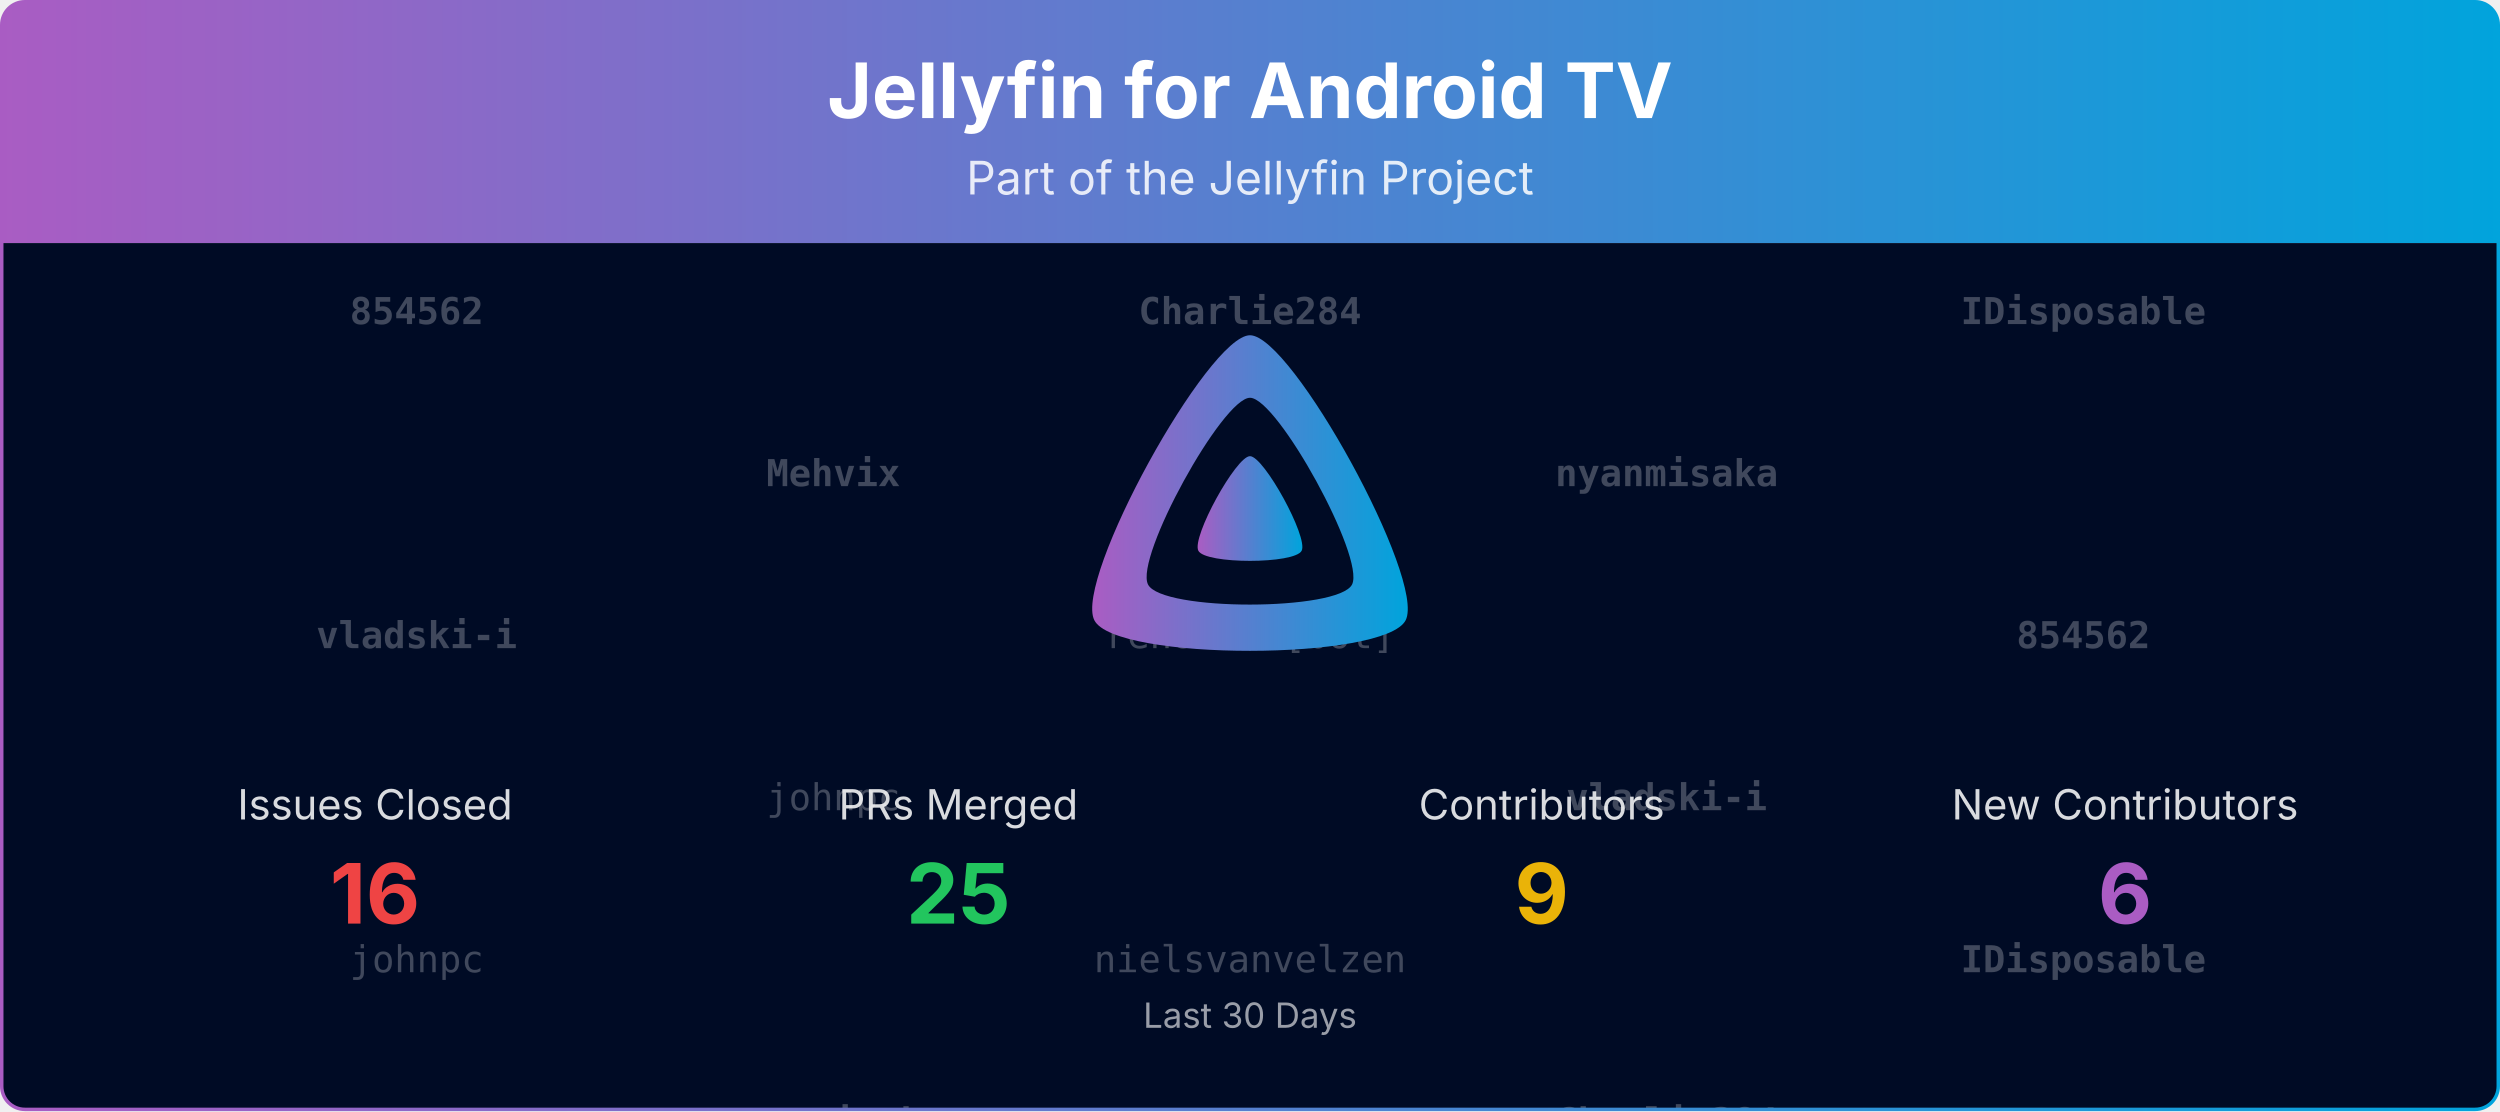
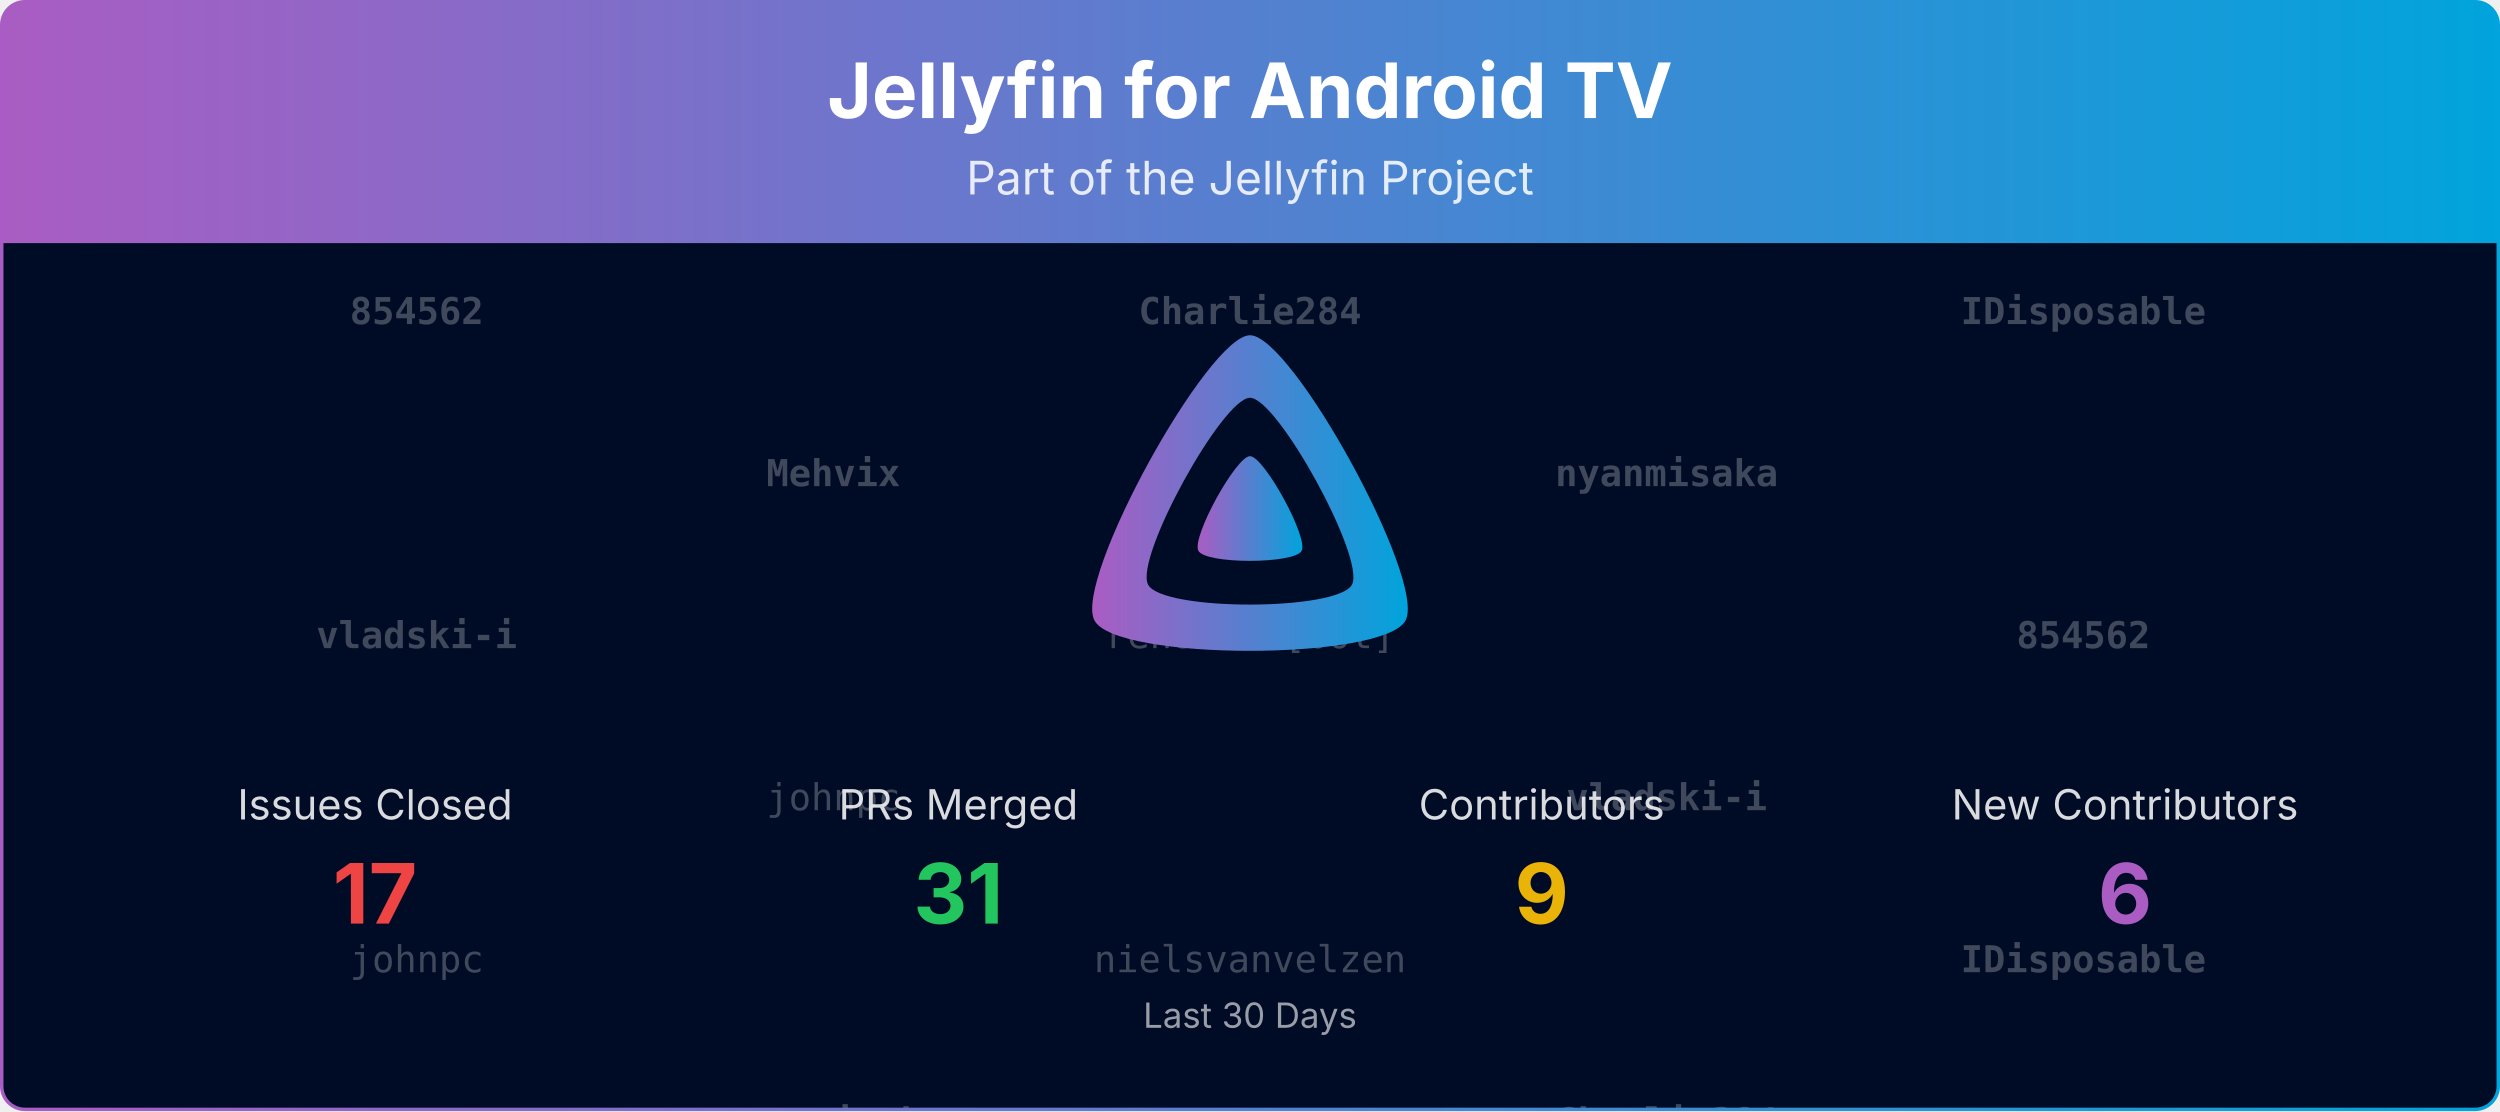
<svg xmlns="http://www.w3.org/2000/svg" viewBox="0 0 1080 480" width="100%" role="img" aria-label="Jellyfin for Android TV">
  <defs>
    <linearGradient id="banner-jellyfin-androidtv-grad" x1="0" y1="0" x2="1" y2="0">
      <stop offset="0%" stop-color="#AA5CC3" />
      <stop offset="100%" stop-color="#00A4DC" />
    </linearGradient>
    <clipPath id="banner-jellyfin-androidtv-grad-clip">
      <rect x="0.75" y="0.75" width="1078.5" height="478.5" rx="10" ry="10" />
    </clipPath>
  </defs>
  <defs>
    <clipPath id="banner-jellyfin-androidtv-grad-rain-clip">
      <rect x="0.75" y="105" width="1078.5" height="374.25" />
    </clipPath>
  </defs>
  <g clip-path="url(#banner-jellyfin-androidtv-grad-clip)">
    <path d="M0.75,10.75 A10.0,10.0 0 0 1 10.75,0.75 L1069.25,0.75 A10.0,10.0 0 0 1 1079.25,10.75 L1079.25,105.00 L0.75,105.00 Z" fill="url(#banner-jellyfin-androidtv-grad)" />
    <text x="540.0" y="51" text-anchor="middle" font-size="33" font-weight="700" font-family="Plus Jakarta Sans, system-ui, -apple-system, Segoe UI, sans-serif" fill="#ffffff">Jellyfin for Android TV</text>
    <text x="540.0" y="84" text-anchor="middle" font-size="20" font-family="Plus Jakarta Sans, system-ui, -apple-system, Segoe UI, sans-serif" fill="#ffffff" opacity="0.85">Part of the Jellyfin Project</text>
    <rect x="0.75" y="105" width="1078.5" height="374.25" fill="#000b25" />
    <g opacity="0.25" clip-path="url(#banner-jellyfin-androidtv-grad-rain-clip)" font-family="ui-monospace, SFMono-Regular, Menlo, Consolas, monospace" font-size="16" fill="#ffffff" text-anchor="middle">
      <g transform="translate(180.00,105)">
        <g>
          <animateTransform attributeName="transform" type="translate" values="0,-420;0,0" dur="10.00s" begin="-0.00s" repeatCount="indefinite" />
          <text y="35.0" font-weight="700">854562</text>
          <text y="175.0" font-weight="700">vladski-i</text>
          <text y="315.0">johnpc</text>
          <text y="455.0" font-weight="700">854562</text>
          <text y="595.0" font-weight="700">vladski-i</text>
          <text y="735.0">johnpc</text>
        </g>
      </g>
      <g transform="translate(540.00,105)">
        <g>
          <animateTransform attributeName="transform" type="translate" values="0,-420;0,0" dur="10.00s" begin="-1.91s" repeatCount="indefinite" />
          <text y="35.0" font-weight="700">Charlie284</text>
          <text y="175.0">renovate[bot]</text>
          <text y="315.0">nielsvanvelzen</text>
          <text y="455.0" font-weight="700">Charlie284</text>
          <text y="595.0">renovate[bot]</text>
          <text y="735.0">nielsvanvelzen</text>
        </g>
      </g>
      <g transform="translate(900.00,105)">
        <g>
          <animateTransform attributeName="transform" type="translate" values="0,-420;0,0" dur="10.00s" begin="-3.82s" repeatCount="indefinite" />
          <text y="35.0" font-weight="700">IDisposable</text>
          <text y="175.0" font-weight="700">854562</text>
          <text y="315.0" font-weight="700">IDisposable</text>
          <text y="455.0" font-weight="700">IDisposable</text>
          <text y="595.0" font-weight="700">854562</text>
          <text y="735.0" font-weight="700">IDisposable</text>
        </g>
      </g>
      <g transform="translate(360.00,105)">
        <g>
          <animateTransform attributeName="transform" type="translate" values="0,-420;0,0" dur="10.00s" begin="-5.73s" repeatCount="indefinite" />
          <text y="105.0" font-weight="700">Mehvix</text>
          <text y="245.0">johnpc</text>
          <text y="385.0" font-weight="700">nyanmisaka</text>
          <text y="525.0" font-weight="700">Mehvix</text>
          <text y="665.0">johnpc</text>
          <text y="805.0" font-weight="700">nyanmisaka</text>
        </g>
      </g>
      <g transform="translate(720.00,105)">
        <g>
          <animateTransform attributeName="transform" type="translate" values="0,-420;0,0" dur="10.00s" begin="-7.64s" repeatCount="indefinite" />
          <text y="105.0" font-weight="700">nyanmisaka</text>
          <text y="245.0" font-weight="700">vladski-i</text>
          <text y="385.0" font-weight="700">Charlie284</text>
          <text y="525.0" font-weight="700">nyanmisaka</text>
          <text y="665.0" font-weight="700">vladski-i</text>
          <text y="805.0" font-weight="700">Charlie284</text>
        </g>
      </g>
    </g>
    <g transform="translate(465.00,138.00) scale(0.29297)">
      <path fill="url(#banner-jellyfin-androidtv-grad)" fill-rule="evenodd" d="M256,23.3c-61.6,0-259.8,359.4-229.6,420.1s429.3,60,459.2,0S317.6,23.3,256,23.3zM406.5,390.8c-19.6,39.3-281.1,39.8-300.9,0s110.1-275.3,150.4-275.3S426.1,351.4,406.5,390.8z" />
      <path fill="url(#banner-jellyfin-androidtv-grad)" d="M256,201.6c-20.4,0-86.2,119.3-76.2,139.4s142.5,19.9,152.4,0S276.5,201.6,256,201.6z" />
    </g>
    <text x="162.0" y="354.0" text-anchor="middle" font-size="18" font-family="Plus Jakarta Sans, system-ui, -apple-system, Segoe UI, sans-serif" fill="#ffffff" opacity="0.85">Issues Closed</text>
-     <text x="162.0" y="399.0" text-anchor="middle" font-size="36" font-weight="700" font-family="Plus Jakarta Sans, system-ui, -apple-system, Segoe UI, sans-serif" fill="#ef4444">16</text>
+     <text x="162.0" y="399.0" text-anchor="middle" font-size="36" font-weight="700" font-family="Plus Jakarta Sans, system-ui, -apple-system, Segoe UI, sans-serif" fill="#ef4444">17</text>
    <text x="414.0" y="354.0" text-anchor="middle" font-size="18" font-family="Plus Jakarta Sans, system-ui, -apple-system, Segoe UI, sans-serif" fill="#ffffff" opacity="0.85">PRs Merged</text>
-     <text x="414.0" y="399.0" text-anchor="middle" font-size="36" font-weight="700" font-family="Plus Jakarta Sans, system-ui, -apple-system, Segoe UI, sans-serif" fill="#22c55e">25</text>
+     <text x="414.0" y="399.0" text-anchor="middle" font-size="36" font-weight="700" font-family="Plus Jakarta Sans, system-ui, -apple-system, Segoe UI, sans-serif" fill="#22c55e">31</text>
    <text x="666.0" y="354.0" text-anchor="middle" font-size="18" font-family="Plus Jakarta Sans, system-ui, -apple-system, Segoe UI, sans-serif" fill="#ffffff" opacity="0.85">Contributors</text>
    <text x="666.0" y="399.0" text-anchor="middle" font-size="36" font-weight="700" font-family="Plus Jakarta Sans, system-ui, -apple-system, Segoe UI, sans-serif" fill="#eab308">9</text>
    <text x="918.0" y="354.0" text-anchor="middle" font-size="18" font-family="Plus Jakarta Sans, system-ui, -apple-system, Segoe UI, sans-serif" fill="#ffffff" opacity="0.85">New Contributors</text>
    <text x="918.0" y="399.0" text-anchor="middle" font-size="36" font-weight="700" font-family="Plus Jakarta Sans, system-ui, -apple-system, Segoe UI, sans-serif" fill="#AA5CC3">6</text>
    <text x="540.0" y="444.0" text-anchor="middle" font-size="15" font-family="Plus Jakarta Sans, system-ui, -apple-system, Segoe UI, sans-serif" fill="#ffffff" opacity="0.6">Last 30 Days</text>
  </g>
  <rect x="0.75" y="0.75" width="1078.5" height="478.5" rx="10" ry="10" fill="none" stroke="url(#banner-jellyfin-androidtv-grad)" stroke-width="1.5" />
</svg>
